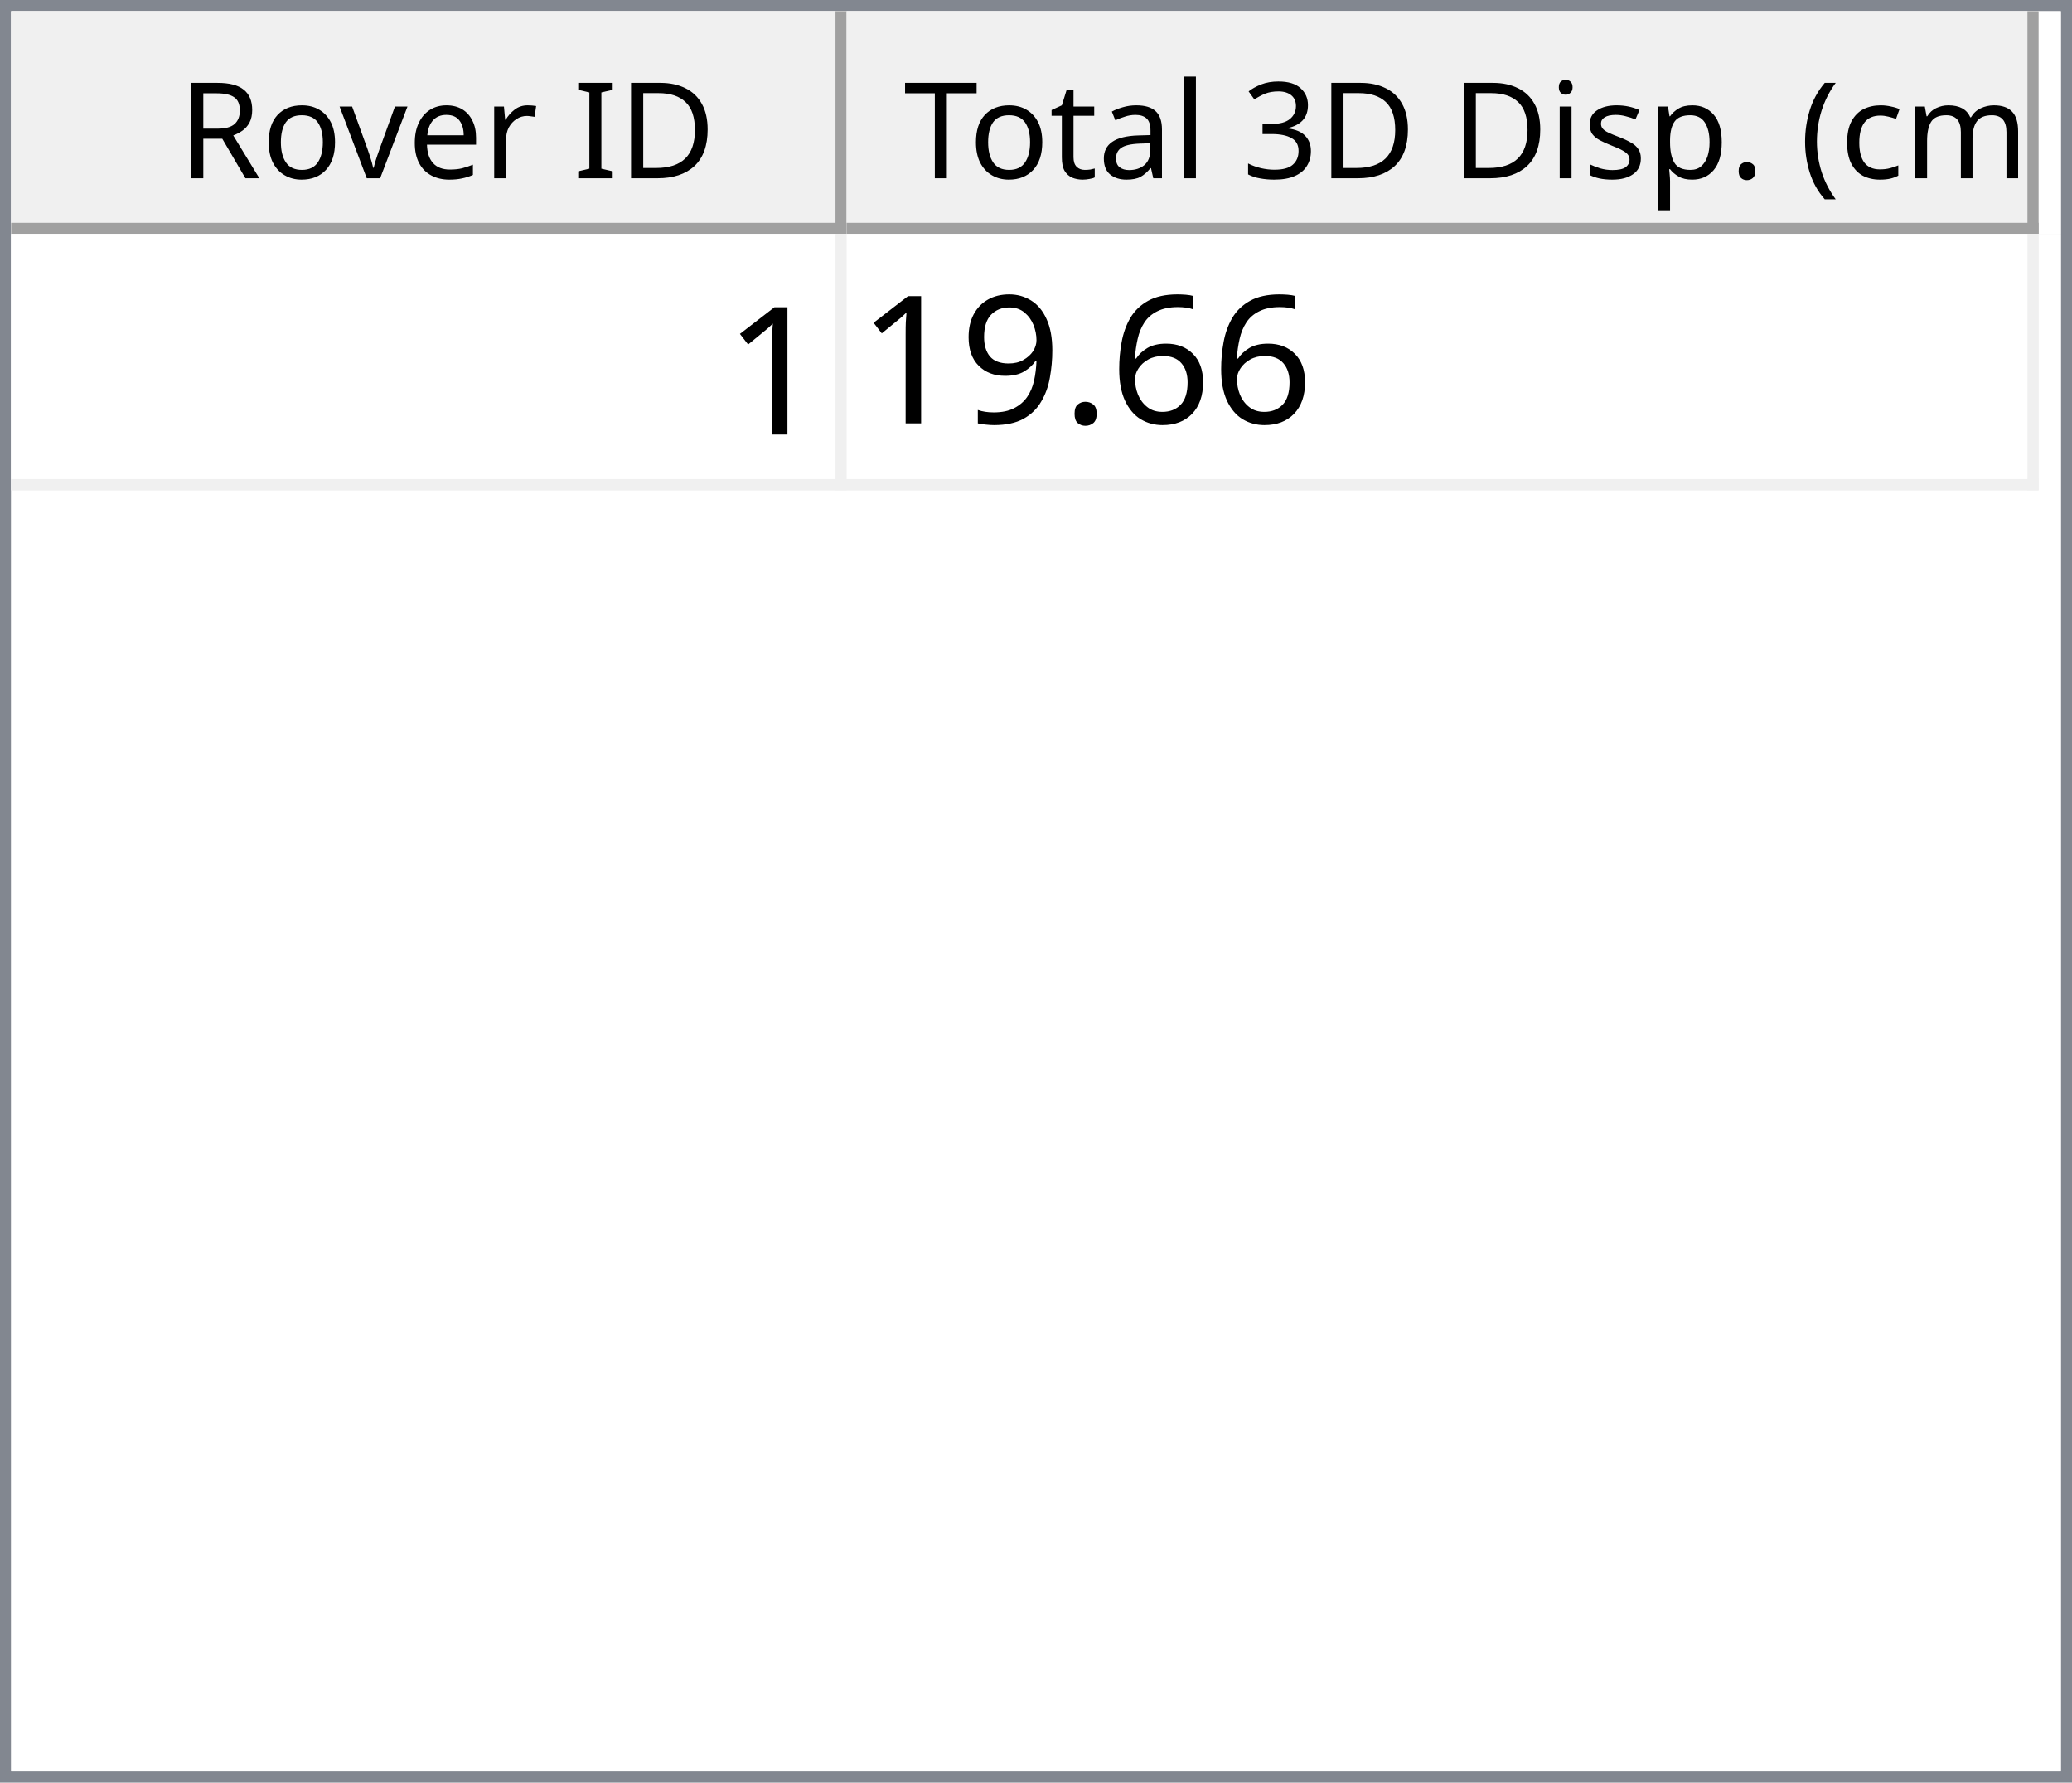
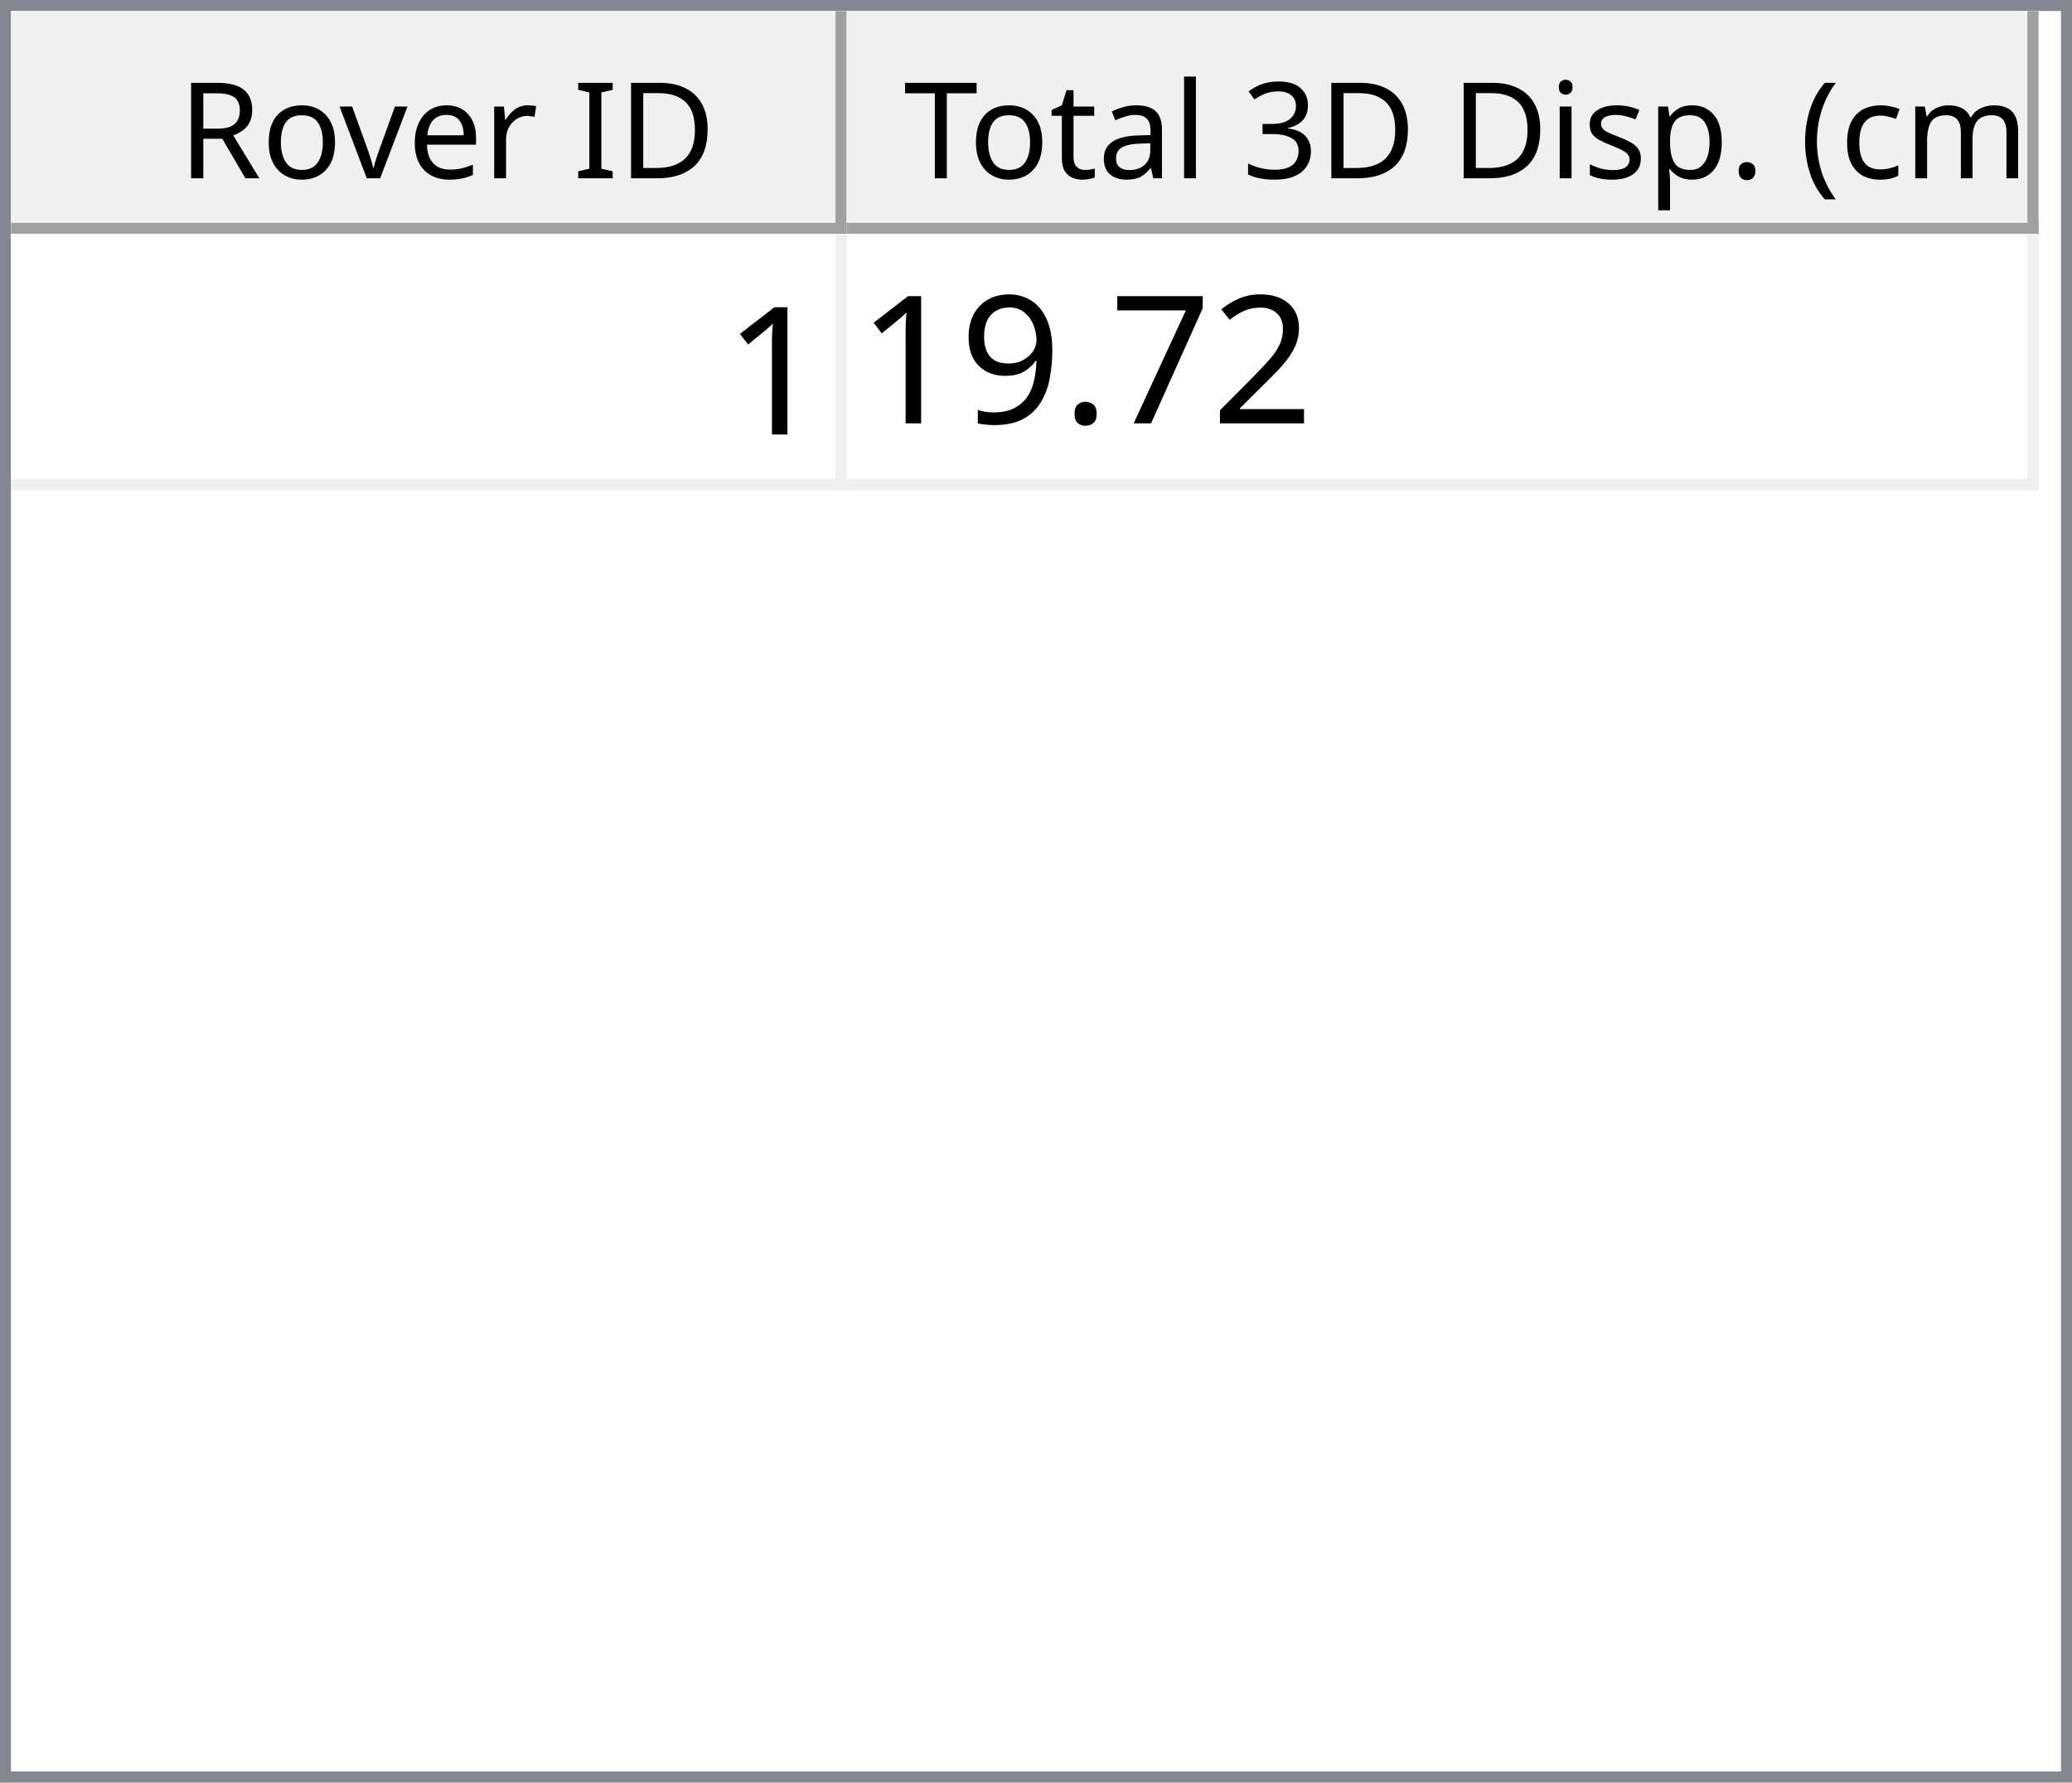
<svg xmlns="http://www.w3.org/2000/svg" style="fill-opacity:1; color-rendering:auto; color-interpolation:auto; text-rendering:auto; stroke:black; stroke-linecap:square; stroke-miterlimit:10; shape-rendering:auto; stroke-opacity:1; fill:black; stroke-dasharray:none; font-weight:normal; stroke-width:1; font-family:'Dialog'; font-style:normal; stroke-linejoin:miter; font-size:12px; stroke-dashoffset:0; image-rendering:auto;" width="186" height="160">
  <defs id="genericDefs" />
  <g>
    <defs id="defs1">
      <clipPath clipPathUnits="userSpaceOnUse" id="clipPath1">
        <path d="M0 0 L186 0 L186 160 L0 160 L0 0 Z" />
      </clipPath>
      <clipPath clipPathUnits="userSpaceOnUse" id="clipPath2">
        <path d="M0 0 L0 160 L186 160 L186 0 Z" />
      </clipPath>
      <clipPath clipPathUnits="userSpaceOnUse" id="clipPath3">
        <path d="M0 0 L0 20 L184 20 L184 0 Z" />
      </clipPath>
      <clipPath clipPathUnits="userSpaceOnUse" id="clipPath4">
        <path d="M0 0 L0 20 L75 20 L75 0 Z" />
      </clipPath>
      <clipPath clipPathUnits="userSpaceOnUse" id="clipPath5">
        <path d="M1 1 L1 19 L74 19 L74 1 Z" />
      </clipPath>
      <clipPath clipPathUnits="userSpaceOnUse" id="clipPath6">
        <path d="M0 0 L0 18 L73 18 L73 0 Z" />
      </clipPath>
      <clipPath clipPathUnits="userSpaceOnUse" id="clipPath7">
        <path d="M-0.5 -0.5 L-0.5 19.5 L74.5 19.5 L74.5 -0.5 Z" />
      </clipPath>
      <clipPath clipPathUnits="userSpaceOnUse" id="clipPath8">
        <path d="M0 0 L0 20 L107 20 L107 0 Z" />
      </clipPath>
      <clipPath clipPathUnits="userSpaceOnUse" id="clipPath9">
        <path d="M1 1 L1 19 L106 19 L106 1 Z" />
      </clipPath>
      <clipPath clipPathUnits="userSpaceOnUse" id="clipPath10">
        <path d="M0 0 L0 18 L105 18 L105 0 Z" />
      </clipPath>
      <clipPath clipPathUnits="userSpaceOnUse" id="clipPath11">
        <path d="M-0.5 -0.5 L-0.5 19.5 L106.5 19.5 L106.5 -0.5 Z" />
      </clipPath>
      <clipPath clipPathUnits="userSpaceOnUse" id="clipPath12">
        <path d="M0 0 L0 138 L184 138 L184 0 Z" />
      </clipPath>
      <clipPath clipPathUnits="userSpaceOnUse" id="clipPath13">
        <path d="M0 0 L0 23 L182 23 L182 0 Z" />
      </clipPath>
      <clipPath clipPathUnits="userSpaceOnUse" id="clipPath14">
        <path d="M-0.5 -0.5 L-0.5 22.5 L181.5 22.5 L181.5 -0.5 Z" />
      </clipPath>
      <clipPath clipPathUnits="userSpaceOnUse" id="clipPath15">
        <path d="M0 0 L0 22 L74 22 L74 0 Z" />
      </clipPath>
      <clipPath clipPathUnits="userSpaceOnUse" id="clipPath16">
        <path d="M0 0 L0 22 L106 22 L106 0 Z" />
      </clipPath>
      <font horiz-adv-x="64.551" id="font1">
        <font-face ascent="107.91" descent="25.098" units-per-em="100" style="font-style:normal; font-family:Segoe UI; font-weight:normal;" />
        <missing-glyph horiz-adv-x="64.551" d="M8.109 0 L8.109 68.266 L56.453 68.266 L56.453 0 L8.109 0 ZM15.328 7.234 L49.219 7.234 L49.219 61.031 L15.328 61.031 L15.328 7.234 Z" />
        <glyph unicode="D" horiz-adv-x="70.117" d="M9.188 0 L9.188 70.016 L28.516 70.016 Q65.531 70.016 65.531 35.891 Q65.531 19.672 55.25 9.836 Q44.969 0 27.734 0 L9.188 0 ZM17.391 62.594 L17.391 7.422 L27.828 7.422 Q41.609 7.422 49.273 14.797 Q56.938 22.172 56.938 35.688 Q56.938 62.594 28.328 62.594 L17.391 62.594 Z" />
        <glyph unicode="I" horiz-adv-x="26.611" d="M17.391 0 L9.188 0 L9.188 70.016 L17.391 70.016 L17.391 0 Z" />
        <glyph unicode=" " horiz-adv-x="27.393" d="" />
        <glyph unicode="r" horiz-adv-x="34.766" d="M34.188 41.891 Q32.078 43.5 28.125 43.5 Q23 43.5 19.555 38.672 Q16.109 33.844 16.109 25.484 L16.109 0 L8.109 0 L8.109 50 L16.109 50 L16.109 39.703 L16.312 39.703 Q18.016 44.969 21.531 47.922 Q25.047 50.875 29.391 50.875 Q32.516 50.875 34.188 50.203 L34.188 41.891 Z" />
        <glyph unicode="e" horiz-adv-x="52.295" d="M48.297 23 L12.984 23 Q13.188 14.656 17.484 10.109 Q21.781 5.562 29.297 5.562 Q37.75 5.562 44.828 11.141 L44.828 3.609 Q38.234 -1.172 27.391 -1.172 Q16.797 -1.172 10.742 5.641 Q4.688 12.453 4.688 24.812 Q4.688 36.469 11.305 43.82 Q17.922 51.172 27.734 51.172 Q37.547 51.172 42.922 44.828 Q48.297 38.484 48.297 27.203 L48.297 23 ZM40.094 29.781 Q40.047 36.719 36.75 40.578 Q33.453 44.438 27.594 44.438 Q21.922 44.438 17.969 40.383 Q14.016 36.328 13.094 29.781 L40.094 29.781 Z" />
        <glyph unicode="v" horiz-adv-x="47.9" d="M47.406 50 L27.484 0 L19.625 0 L0.688 50 L9.469 50 L22.172 13.672 Q23.578 9.672 23.922 6.688 L24.125 6.688 Q24.609 10.453 25.688 13.484 L38.969 50 L47.406 50 Z" />
        <glyph unicode="o" horiz-adv-x="58.594" d="M29 -1.172 Q17.922 -1.172 11.305 5.836 Q4.688 12.844 4.688 24.422 Q4.688 37.016 11.57 44.094 Q18.453 51.172 30.172 51.172 Q41.359 51.172 47.633 44.289 Q53.906 37.406 53.906 25.203 Q53.906 13.234 47.141 6.031 Q40.375 -1.172 29 -1.172 ZM29.594 44.438 Q21.875 44.438 17.383 39.188 Q12.891 33.938 12.891 24.703 Q12.891 15.828 17.43 10.695 Q21.969 5.562 29.594 5.562 Q37.359 5.562 41.531 10.594 Q45.703 15.625 45.703 24.906 Q45.703 34.281 41.531 39.359 Q37.359 44.438 29.594 44.438 Z" />
        <glyph unicode="R" horiz-adv-x="59.814" d="M59.375 0 L49.609 0 L37.891 19.625 Q36.281 22.359 34.766 24.289 Q33.25 26.219 31.664 27.438 Q30.078 28.656 28.25 29.219 Q26.422 29.781 24.125 29.781 L17.391 29.781 L17.391 0 L9.188 0 L9.188 70.016 L30.078 70.016 Q34.672 70.016 38.555 68.867 Q42.438 67.719 45.289 65.375 Q48.141 63.031 49.758 59.547 Q51.375 56.062 51.375 51.375 Q51.375 47.703 50.273 44.656 Q49.172 41.609 47.148 39.211 Q45.125 36.812 42.266 35.133 Q39.406 33.453 35.844 32.516 L35.844 32.328 Q37.594 31.547 38.891 30.547 Q40.188 29.547 41.359 28.18 Q42.531 26.812 43.68 25.078 Q44.828 23.344 46.234 21.047 L59.375 0 ZM17.391 62.594 L17.391 37.203 L28.516 37.203 Q31.594 37.203 34.203 38.133 Q36.812 39.062 38.719 40.797 Q40.625 42.531 41.703 45.047 Q42.781 47.562 42.781 50.688 Q42.781 56.297 39.141 59.445 Q35.5 62.594 28.609 62.594 L17.391 62.594 Z" />
        <glyph unicode=")" horiz-adv-x="30.176" d="M8.297 -15.922 L1.172 -15.922 Q16.406 2.344 16.406 26.812 Q16.406 51.469 1.078 70.016 L8.297 70.016 Q23.531 52.156 23.531 26.703 Q23.531 1.375 8.297 -15.922 Z" />
        <glyph unicode="m" horiz-adv-x="86.133" d="M79.109 0 L71.094 0 L71.094 28.719 Q71.094 37.016 68.531 40.727 Q65.969 44.438 59.906 44.438 Q54.781 44.438 51.195 39.75 Q47.609 35.062 47.609 28.516 L47.609 0 L39.594 0 L39.594 29.688 Q39.594 44.438 28.219 44.438 Q22.953 44.438 19.531 40.016 Q16.109 35.594 16.109 28.516 L16.109 0 L8.109 0 L8.109 50 L16.109 50 L16.109 42.094 L16.312 42.094 Q21.625 51.172 31.844 51.172 Q36.969 51.172 40.773 48.312 Q44.578 45.453 46 40.828 Q51.562 51.172 62.594 51.172 Q79.109 51.172 79.109 30.812 L79.109 0 Z" />
        <glyph unicode="c" horiz-adv-x="46.191" d="M42.188 2.297 Q36.422 -1.172 28.516 -1.172 Q17.828 -1.172 11.258 5.789 Q4.688 12.75 4.688 23.828 Q4.688 36.188 11.766 43.68 Q18.844 51.172 30.672 51.172 Q37.25 51.172 42.281 48.734 L42.281 40.531 Q36.719 44.438 30.375 44.438 Q22.703 44.438 17.797 38.945 Q12.891 33.453 12.891 24.516 Q12.891 15.719 17.508 10.641 Q22.125 5.562 29.891 5.562 Q36.422 5.562 42.188 9.906 L42.188 2.297 Z" />
        <glyph unicode="(" horiz-adv-x="30.176" d="M29.109 -15.922 L21.969 -15.922 Q6.844 1.375 6.844 26.703 Q6.844 52.156 21.969 70.016 L29.203 70.016 Q13.875 51.469 13.875 26.812 Q13.875 2.344 29.109 -15.922 Z" />
        <glyph unicode="." horiz-adv-x="21.68" d="M10.891 -1.078 Q8.641 -1.078 7.055 0.539 Q5.469 2.156 5.469 4.391 Q5.469 6.641 7.055 8.273 Q8.641 9.906 10.891 9.906 Q13.188 9.906 14.797 8.273 Q16.406 6.641 16.406 4.391 Q16.406 2.156 14.797 0.539 Q13.188 -1.078 10.891 -1.078 Z" />
        <glyph unicode="p" horiz-adv-x="58.789" d="M16.312 7.234 L16.109 7.234 L16.109 -23 L8.109 -23 L8.109 50 L16.109 50 L16.109 41.219 L16.312 41.219 Q22.219 51.172 33.594 51.172 Q43.266 51.172 48.688 44.461 Q54.109 37.75 54.109 26.469 Q54.109 13.922 48 6.375 Q41.891 -1.172 31.297 -1.172 Q21.578 -1.172 16.312 7.234 ZM16.109 27.391 L16.109 20.406 Q16.109 14.203 20.141 9.883 Q24.172 5.562 30.375 5.562 Q37.641 5.562 41.773 11.133 Q45.906 16.703 45.906 26.609 Q45.906 34.969 42.047 39.703 Q38.188 44.438 31.594 44.438 Q24.609 44.438 20.359 39.578 Q16.109 34.719 16.109 27.391 Z" />
        <glyph unicode="s" horiz-adv-x="42.432" d="M5.078 1.812 L5.078 10.406 Q11.625 5.562 19.484 5.562 Q30.031 5.562 30.031 12.594 Q30.031 14.594 29.125 15.992 Q28.219 17.391 26.68 18.461 Q25.141 19.531 23.07 20.383 Q21 21.234 18.609 22.172 Q15.281 23.484 12.766 24.828 Q10.25 26.172 8.57 27.859 Q6.891 29.547 6.031 31.695 Q5.172 33.844 5.172 36.719 Q5.172 40.234 6.789 42.945 Q8.406 45.656 11.086 47.484 Q13.766 49.312 17.211 50.242 Q20.656 51.172 24.312 51.172 Q30.812 51.172 35.938 48.922 L35.938 40.828 Q30.422 44.438 23.25 44.438 Q21 44.438 19.195 43.922 Q17.391 43.406 16.094 42.477 Q14.797 41.547 14.086 40.258 Q13.375 38.969 13.375 37.406 Q13.375 35.453 14.086 34.133 Q14.797 32.812 16.164 31.789 Q17.531 30.766 19.484 29.938 Q21.438 29.109 23.922 28.125 Q27.25 26.859 29.883 25.516 Q32.516 24.172 34.375 22.484 Q36.234 20.797 37.234 18.602 Q38.234 16.406 38.234 13.375 Q38.234 9.672 36.602 6.938 Q34.969 4.203 32.234 2.398 Q29.5 0.594 25.93 -0.289 Q22.359 -1.172 18.453 -1.172 Q10.75 -1.172 5.078 1.812 Z" />
        <glyph unicode="i" horiz-adv-x="24.219" d="M12.203 62.703 Q10.062 62.703 8.547 64.164 Q7.031 65.625 7.031 67.875 Q7.031 70.125 8.547 71.609 Q10.062 73.094 12.203 73.094 Q14.406 73.094 15.945 71.609 Q17.484 70.125 17.484 67.875 Q17.484 65.719 15.945 64.211 Q14.406 62.703 12.203 62.703 ZM16.109 0 L8.109 0 L8.109 50 L16.109 50 L16.109 0 Z" />
        <glyph unicode="3" horiz-adv-x="53.906" d="M46.531 19.828 Q46.531 15.094 44.75 11.211 Q42.969 7.328 39.719 4.57 Q36.469 1.812 31.93 0.297 Q27.391 -1.219 21.922 -1.219 Q11.922 -1.219 6 2.594 L6 11.188 Q13.094 5.609 22.219 5.609 Q25.875 5.609 28.828 6.539 Q31.781 7.469 33.906 9.227 Q36.031 10.984 37.18 13.477 Q38.328 15.969 38.328 19.094 Q38.328 32.812 18.797 32.812 L12.984 32.812 L12.984 39.594 L18.5 39.594 Q35.797 39.594 35.797 52.484 Q35.797 64.406 22.609 64.406 Q15.188 64.406 8.688 59.422 L8.688 67.188 Q15.375 71.188 24.609 71.188 Q29 71.188 32.57 69.969 Q36.141 68.75 38.68 66.555 Q41.219 64.359 42.609 61.281 Q44 58.203 44 54.5 Q44 40.672 30.031 36.719 L30.031 36.531 Q33.594 36.141 36.625 34.797 Q39.656 33.453 41.852 31.305 Q44.047 29.156 45.289 26.25 Q46.531 23.344 46.531 19.828 Z" />
        <glyph unicode="l" horiz-adv-x="24.219" d="M16.109 0 L8.109 0 L8.109 74.031 L16.109 74.031 L16.109 0 Z" />
        <glyph unicode="a" horiz-adv-x="50.879" d="M43.891 0 L35.891 0 L35.891 7.812 L35.688 7.812 Q30.469 -1.172 20.312 -1.172 Q12.844 -1.172 8.617 2.781 Q4.391 6.734 4.391 13.281 Q4.391 27.297 20.906 29.594 L35.891 31.688 Q35.891 44.438 25.594 44.438 Q16.547 44.438 9.281 38.281 L9.281 46.484 Q16.656 51.172 26.266 51.172 Q43.891 51.172 43.891 32.516 L43.891 0 ZM35.891 25.297 L23.828 23.641 Q18.266 22.859 15.43 20.875 Q12.594 18.891 12.594 13.875 Q12.594 10.203 15.211 7.883 Q17.828 5.562 22.172 5.562 Q28.125 5.562 32.008 9.742 Q35.891 13.922 35.891 20.312 L35.891 25.297 Z" />
        <glyph unicode="t" horiz-adv-x="33.887" d="M31.297 0.484 Q28.469 -1.078 23.828 -1.078 Q10.688 -1.078 10.688 13.578 L10.688 43.172 L2.094 43.172 L2.094 50 L10.688 50 L10.688 62.203 L18.703 64.797 L18.703 50 L31.297 50 L31.297 43.172 L18.703 43.172 L18.703 14.984 Q18.703 9.969 20.414 7.82 Q22.125 5.672 26.078 5.672 Q29.109 5.672 31.297 7.328 L31.297 0.484 Z" />
        <glyph unicode="T" horiz-adv-x="52.393" d="M50.594 62.594 L30.375 62.594 L30.375 0 L22.172 0 L22.172 62.594 L2 62.594 L2 70.016 L50.594 70.016 L50.594 62.594 Z" />
      </font>
      <font horiz-adv-x="75.0" id="font2">
        <font-face ascent="100.537" descent="21.973" units-per-em="100" style="font-style:normal; font-family:sans-serif; font-weight:normal;" />
        <missing-glyph horiz-adv-x="75.0" d="M12.5 0 L12.5 62.5 L62.5 62.5 L62.5 0 L12.5 0 ZM14.062 1.562 L60.938 1.562 L60.938 60.938 L14.062 60.938 L14.062 1.562 Z" />
        <glyph unicode="1" horiz-adv-x="55.615" d="M37.25 0 L28.469 0 L28.469 56 Q25.297 52.984 20.141 49.953 Q14.984 46.922 10.891 45.406 L10.891 53.906 Q18.266 57.375 23.781 62.305 Q29.297 67.234 31.594 71.875 L37.25 71.875 L37.25 0 Z" />
-         <glyph unicode="6" horiz-adv-x="55.615" d="M49.75 54.047 L41.016 53.375 Q39.844 58.547 37.703 60.891 Q34.125 64.656 28.906 64.656 Q24.703 64.656 21.531 62.312 Q17.391 59.281 14.992 53.469 Q12.594 47.656 12.5 36.922 Q15.672 41.75 20.266 44.094 Q24.859 46.438 29.891 46.438 Q38.672 46.438 44.852 39.969 Q51.031 33.5 51.031 23.25 Q51.031 16.5 48.125 10.719 Q45.219 4.938 40.141 1.859 Q35.062 -1.219 28.609 -1.219 Q17.625 -1.219 10.695 6.859 Q3.766 14.938 3.766 33.5 Q3.766 54.25 11.422 63.672 Q18.109 71.875 29.438 71.875 Q37.891 71.875 43.289 67.141 Q48.688 62.406 49.75 54.047 ZM13.875 23.188 Q13.875 18.656 15.797 14.508 Q17.719 10.359 21.188 8.18 Q24.656 6 28.469 6 Q34.031 6 38.039 10.492 Q42.047 14.984 42.047 22.703 Q42.047 30.125 38.086 34.398 Q34.125 38.672 28.125 38.672 Q22.172 38.672 18.023 34.398 Q13.875 30.125 13.875 23.188 Z" />
+         <glyph unicode="2" horiz-adv-x="55.615" d="M50.344 8.453 L50.344 0 L3.031 0 Q2.938 3.172 4.047 6.109 Q5.859 10.938 9.836 15.625 Q13.812 20.312 21.344 26.469 Q33.016 36.031 37.117 41.625 Q41.219 47.219 41.219 52.203 Q41.219 57.422 37.477 61.008 Q33.734 64.594 27.734 64.594 Q21.391 64.594 17.578 60.789 Q13.766 56.984 13.719 50.25 L4.688 51.172 Q5.609 61.281 11.664 66.578 Q17.719 71.875 27.938 71.875 Q38.234 71.875 44.242 66.164 Q50.25 60.453 50.25 52 Q50.25 47.703 48.492 43.555 Q46.734 39.406 42.656 34.812 Q38.578 30.219 29.109 22.219 Q21.188 15.578 18.945 13.211 Q16.703 10.844 15.234 8.453 L50.344 8.453 Z" />
+         <glyph unicode="7" horiz-adv-x="55.615" d="M4.734 62.203 L4.734 70.656 L51.078 70.656 L51.078 63.812 Q44.234 56.547 37.523 44.484 Q30.812 32.422 27.156 19.672 Q24.516 10.688 23.781 0 L14.75 0 Q14.891 8.453 18.062 20.414 Q21.234 32.375 27.172 43.484 Q33.109 54.594 39.797 62.203 L4.734 62.203 Z" />
        <glyph unicode="." horiz-adv-x="27.783" d="M9.078 0 L9.078 10.016 L19.094 10.016 L19.094 0 L9.078 0 Z" />
        <glyph unicode="9" horiz-adv-x="55.615" d="M5.469 16.547 L13.922 17.328 Q14.984 11.375 18.016 8.688 Q21.047 6 25.781 6 Q29.828 6 32.883 7.859 Q35.938 9.719 37.891 12.82 Q39.844 15.922 41.164 21.195 Q42.484 26.469 42.484 31.938 Q42.484 32.516 42.438 33.688 Q39.797 29.5 35.234 26.883 Q30.672 24.266 25.344 24.266 Q16.453 24.266 10.305 30.711 Q4.156 37.156 4.156 47.703 Q4.156 58.594 10.578 65.234 Q17 71.875 26.656 71.875 Q33.641 71.875 39.43 68.117 Q45.219 64.359 48.219 57.398 Q51.219 50.438 51.219 37.25 Q51.219 23.531 48.242 15.406 Q45.266 7.281 39.383 3.031 Q33.5 -1.219 25.594 -1.219 Q17.188 -1.219 11.867 3.445 Q6.547 8.109 5.469 16.547 ZM41.453 48.141 Q41.453 55.719 37.43 60.156 Q33.406 64.594 27.734 64.594 Q21.875 64.594 17.531 59.812 Q13.188 55.031 13.188 47.406 Q13.188 40.578 17.312 36.305 Q21.438 32.031 27.484 32.031 Q33.594 32.031 37.523 36.305 Q41.453 40.578 41.453 48.141 Z" />
      </font>
    </defs>
    <g style="fill:white; stroke:white;">
      <rect x="0" y="0" width="186" style="clip-path:url(#clipPath1); stroke:none;" height="160" />
    </g>
    <g style="fill:white; text-rendering:optimizeSpeed; color-rendering:optimizeSpeed; image-rendering:optimizeSpeed; shape-rendering:crispEdges; stroke:white; color-interpolation:sRGB;">
      <rect x="0" width="186" height="160" y="0" style="stroke:none;" />
      <path style="stroke:none;" d="M0 160 L186 160 L186 0 L0 0 Z" />
    </g>
    <g style="fill:rgb(240,240,240); font-family:'Segoe UI'; stroke:rgb(240,240,240);">
      <rect x="0" y="0" width="186" style="clip-path:url(#clipPath2); stroke:none;" height="160" />
    </g>
    <g style="fill:rgb(130,135,144); font-family:'Segoe UI'; stroke:rgb(130,135,144);">
      <path d="M0 0 L186 0 L186 160 L0 160 L0 0 ZM1 1 L185 1 L185 159 L1 159 L1 1 Z" style="fill-rule:evenodd; clip-path:url(#clipPath2); stroke:none;" />
    </g>
    <g style="fill:white; font-family:'Segoe UI'; stroke:white;" transform="translate(1,1)">
      <rect x="0" y="0" width="184" style="clip-path:url(#clipPath3); stroke:none;" height="20" />
    </g>
    <g style="fill:rgb(240,240,240); font-family:'Segoe UI'; stroke:rgb(240,240,240);" transform="translate(1,1)">
      <rect x="0" y="0" width="75" style="clip-path:url(#clipPath4); stroke:none;" height="20" />
    </g>
    <g style="font-family:'Segoe UI';" transform="translate(2,2)">
      <text x="14" xml:space="preserve" y="14" style="clip-path:url(#clipPath6); stroke:none;">Rover ID</text>
    </g>
    <g style="fill:rgb(160,160,160); font-family:'Segoe UI'; stroke:rgb(160,160,160); stroke-linejoin:bevel;" transform="translate(1.5,1.5)">
      <line x1="74" x2="74" y1="0" style="fill:none; clip-path:url(#clipPath7);" y2="19" />
    </g>
    <g style="fill:rgb(160,160,160); font-family:'Segoe UI'; stroke:rgb(160,160,160); stroke-linejoin:bevel;" transform="matrix(1,0,0,1,1,1) translate(0.5,0.5)">
      <line x1="0" x2="74" y1="19" style="fill:none; clip-path:url(#clipPath7);" y2="19" />
    </g>
    <g style="fill:rgb(240,240,240); font-family:'Segoe UI'; stroke:rgb(240,240,240);" transform="translate(76,1)">
      <rect x="0" y="0" width="107" style="clip-path:url(#clipPath8); stroke:none;" height="20" />
    </g>
    <g style="font-family:'Segoe UI';" transform="translate(77,2)">
      <text x="1" xml:space="preserve" y="14" style="clip-path:url(#clipPath10); stroke:none;"> Total 3D Disp. (cm)</text>
    </g>
    <g style="fill:rgb(160,160,160); font-family:'Segoe UI'; stroke:rgb(160,160,160); stroke-linejoin:bevel;" transform="translate(76.5,1.5)">
      <line x1="106" x2="106" y1="0" style="fill:none; clip-path:url(#clipPath11);" y2="19" />
    </g>
    <g style="fill:rgb(160,160,160); font-family:'Segoe UI'; stroke:rgb(160,160,160); stroke-linejoin:bevel;" transform="matrix(1,0,0,1,76,1) translate(0.5,0.5)">
      <line x1="0" x2="106" y1="19" style="fill:none; clip-path:url(#clipPath11);" y2="19" />
    </g>
    <g style="fill:white; font-family:'Segoe UI'; stroke:white;" transform="translate(1,21)">
      <rect x="0" y="0" width="184" style="clip-path:url(#clipPath12); stroke:none;" height="138" />
    </g>
    <g style="fill:rgb(240,240,240); font-size:16px; font-family:sans-serif; stroke:rgb(240,240,240);" transform="translate(1,21)">
      <rect x="0" y="0" width="182" style="clip-path:url(#clipPath13); stroke:none;" height="23" />
      <line transform="translate(0.5,0.5)" x1="0" x2="181" y1="22" style="clip-path:url(#clipPath14); fill:none; stroke-linejoin:bevel;" y2="22" />
    </g>
    <g transform="matrix(1,0,0,1,1,21) translate(0.5,0.5)" style="fill:rgb(240,240,240); font-size:16px; font-family:sans-serif; stroke:rgb(240,240,240); stroke-linejoin:bevel;">
      <line x1="74" x2="74" y1="0" style="fill:none; clip-path:url(#clipPath14);" y2="22" />
    </g>
    <g transform="matrix(1,0,0,1,1,21) translate(0.5,0.5)" style="fill:rgb(240,240,240); font-size:16px; font-family:sans-serif; stroke:rgb(240,240,240); stroke-linejoin:bevel;">
      <line x1="181" x2="181" y1="0" style="fill:none; clip-path:url(#clipPath14);" y2="22" />
    </g>
    <g style="fill:white; font-size:16px; font-family:sans-serif; stroke:white;" transform="matrix(1,0,0,1,1,21)">
      <rect x="0" y="0" width="74" style="clip-path:url(#clipPath15); stroke:none;" height="22" />
      <text x="64" y="18" style="fill:black; clip-path:url(#clipPath15); stroke:none;" xml:space="preserve">1</text>
    </g>
    <g style="fill:white; font-size:16px; font-family:sans-serif; stroke:white;" transform="matrix(1,0,0,1,1,21) translate(75,0)">
      <rect x="0" y="0" width="106" style="clip-path:url(#clipPath16); stroke:none;" height="22" />
-       <text x="1" y="17" style="fill:black; clip-path:url(#clipPath16); stroke:none;" xml:space="preserve">19.66</text>
+       <text x="1" y="17" style="fill:black; clip-path:url(#clipPath16); stroke:none;" xml:space="preserve">19.72</text>
    </g>
  </g>
</svg>
